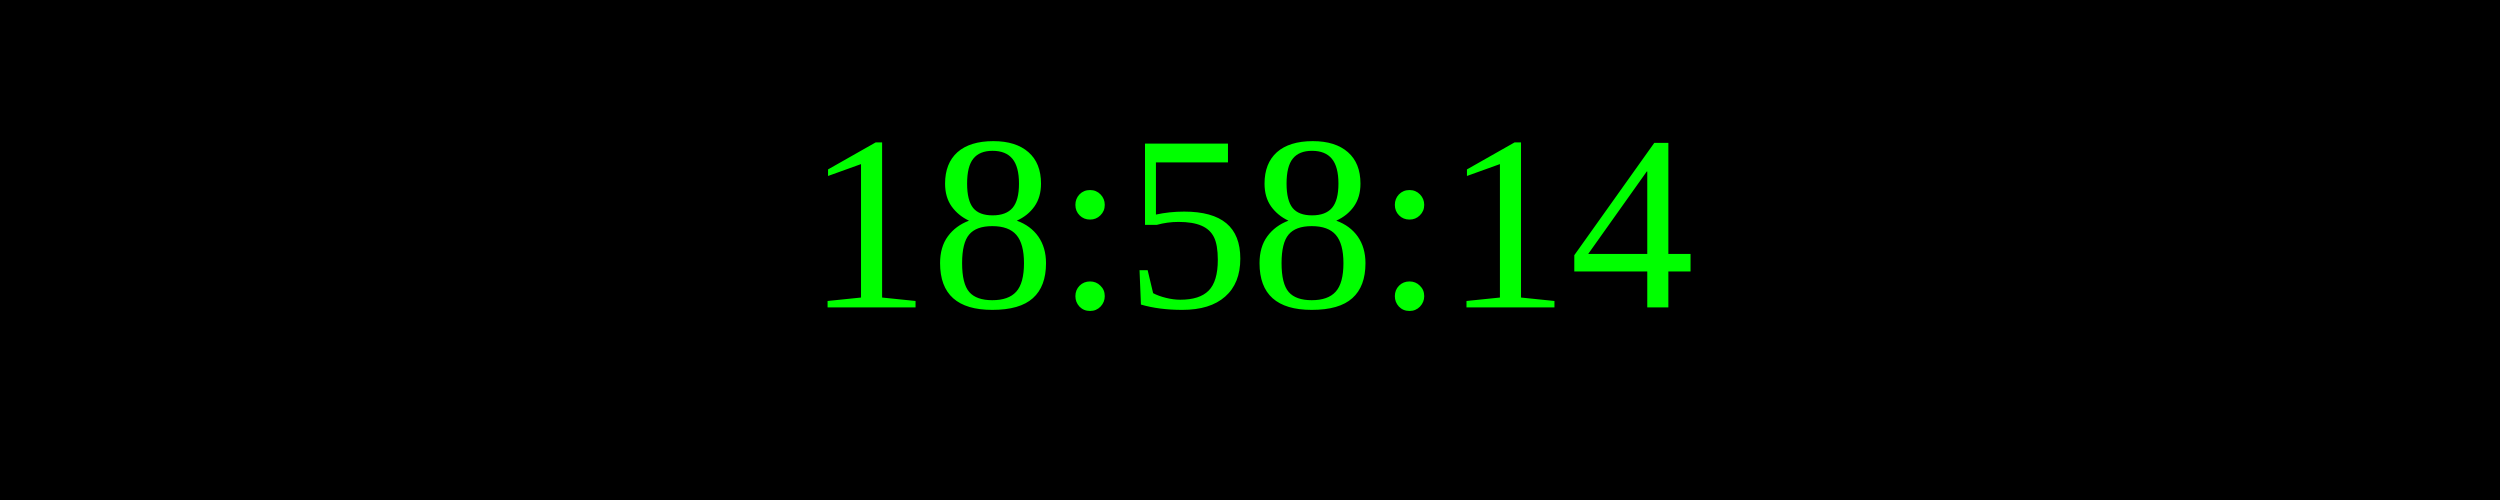
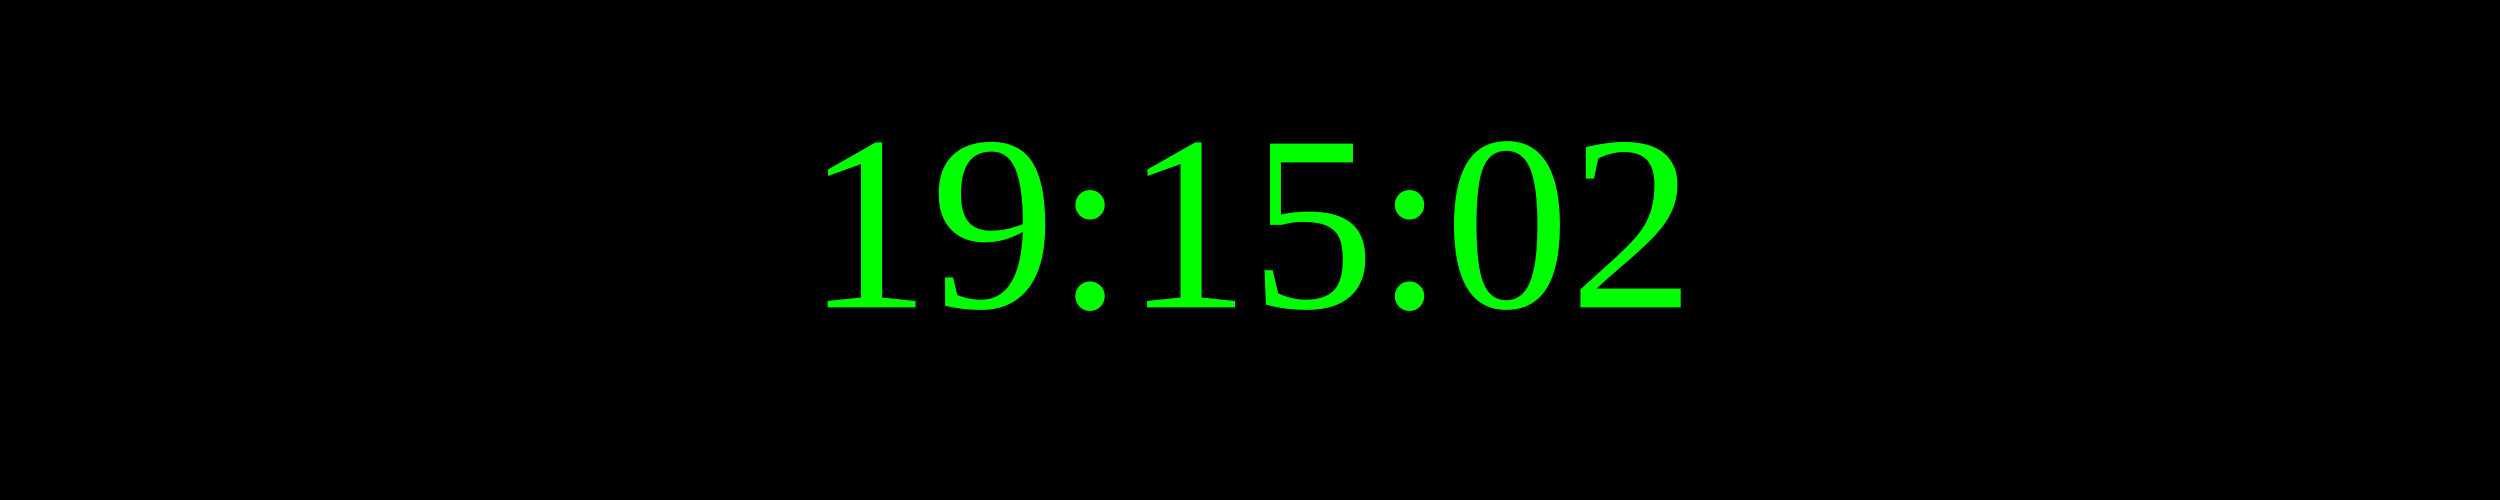
<svg xmlns="http://www.w3.org/2000/svg" width="250" height="50">
  <rect width="100%" height="100%" fill="black" />
  <text x="50%" y="50%" font-size="25" fill="lime" text-anchor="middle" dominant-baseline="middle">
- 18:58:14
+ 19:15:02
</text>
</svg>
